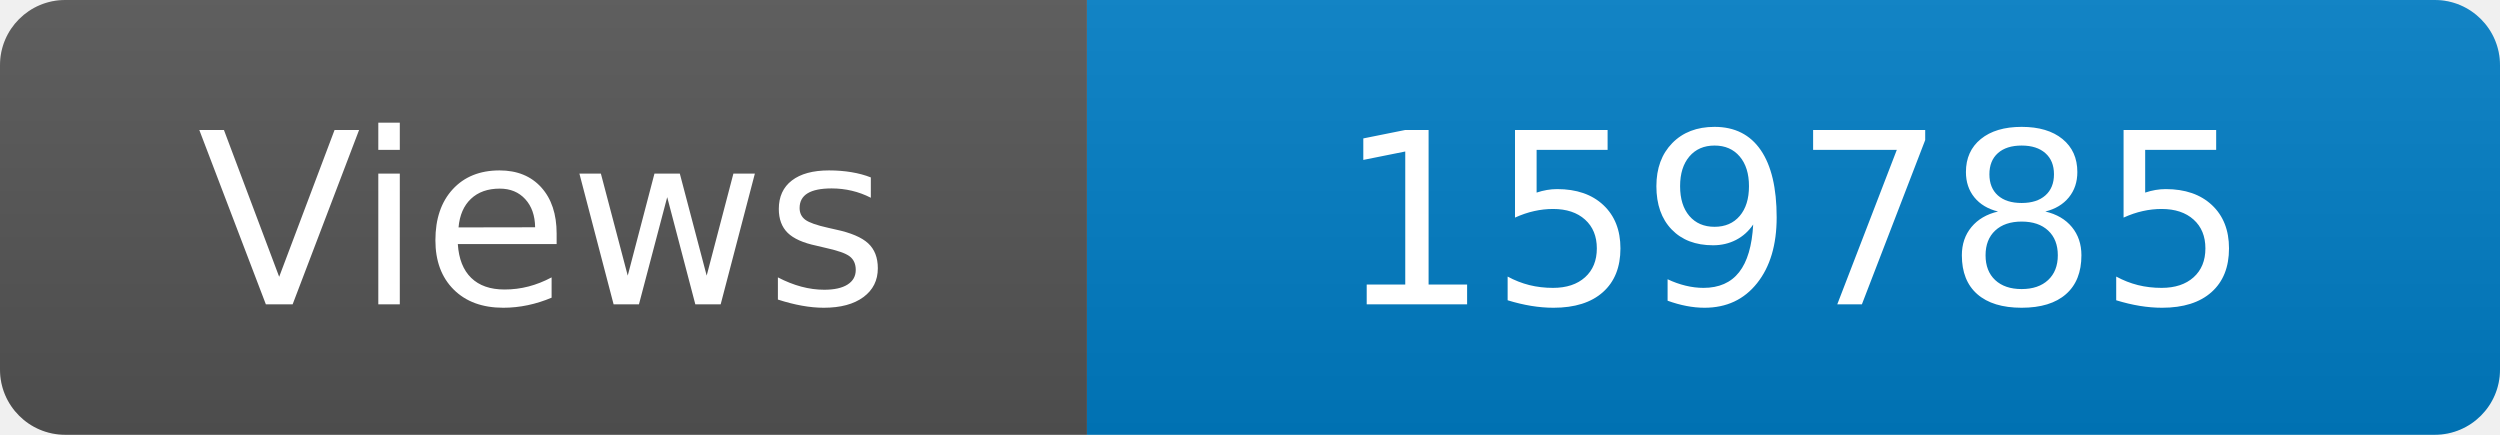
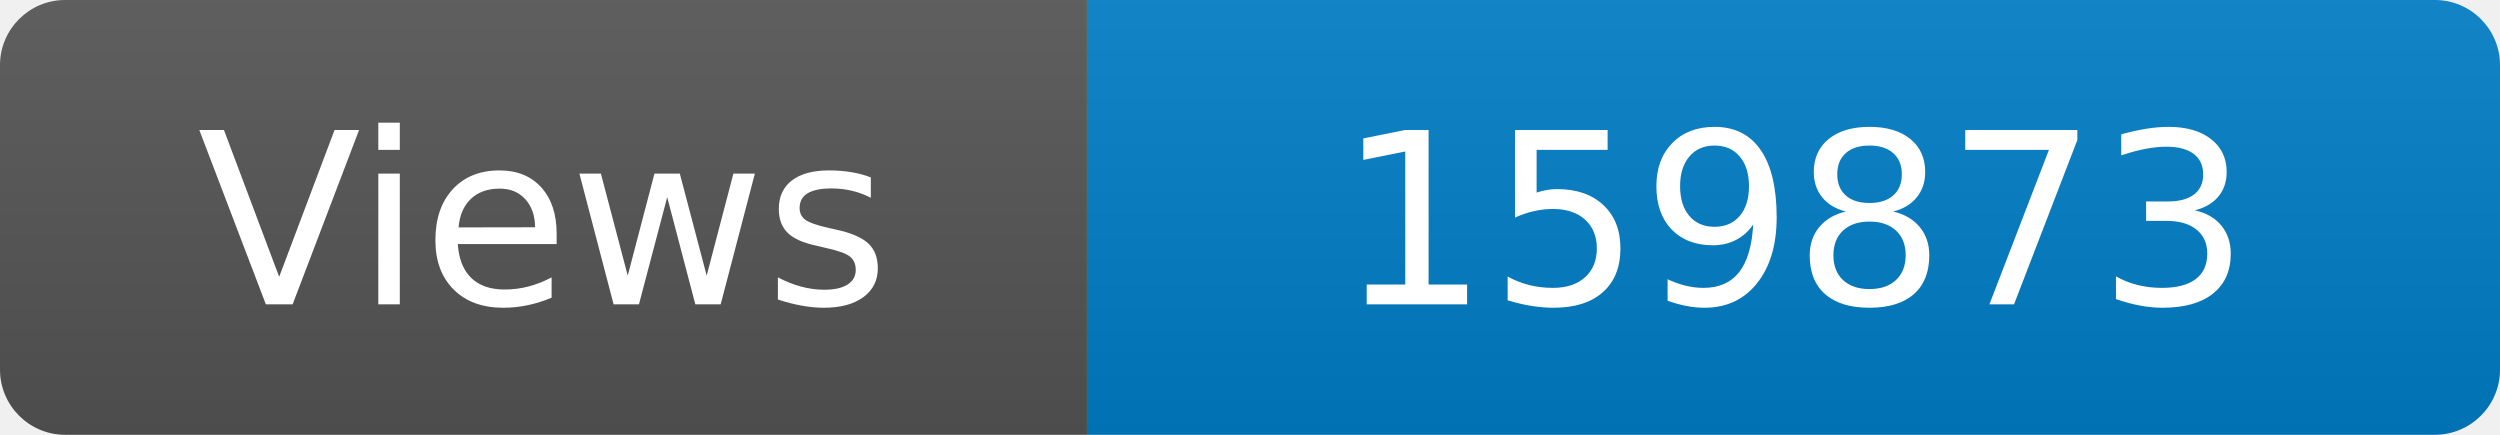
<svg xmlns="http://www.w3.org/2000/svg" width="115" height="20" role="img" aria-label="Maintained?: yes">
  <linearGradient id="s" x2="0" y2="100%">
    <stop offset="0" stop-color="#bbb" stop-opacity=".1" />
    <stop offset="1" stop-opacity=".1" />
  </linearGradient>
  <clipPath id="r">
    <rect width="115" height="20" rx="3" fill="#fff" />
  </clipPath>
  <g clip-path="url(#r)">
    <rect width="50" height="20" fill="#555" />
    <rect x="50" width="160" height="20" fill="#007ec6" />
    <rect width="115" height="20" fill="url(#s)" />
  </g>
  <g fill="#fff" text-anchor="middle" font-family="Verdana,Geneva,DejaVu Sans,sans-serif" font-size="110">
    <text x="250" y="140" transform="scale(.1)" fill="#fff">Views</text>
-     <text x="825" y="140" transform="scale(.1)" fill="#fff">159785</text>
+     <text x="825" y="140" transform="scale(.1)" fill="#fff">159873</text>
  </g>
</svg>
